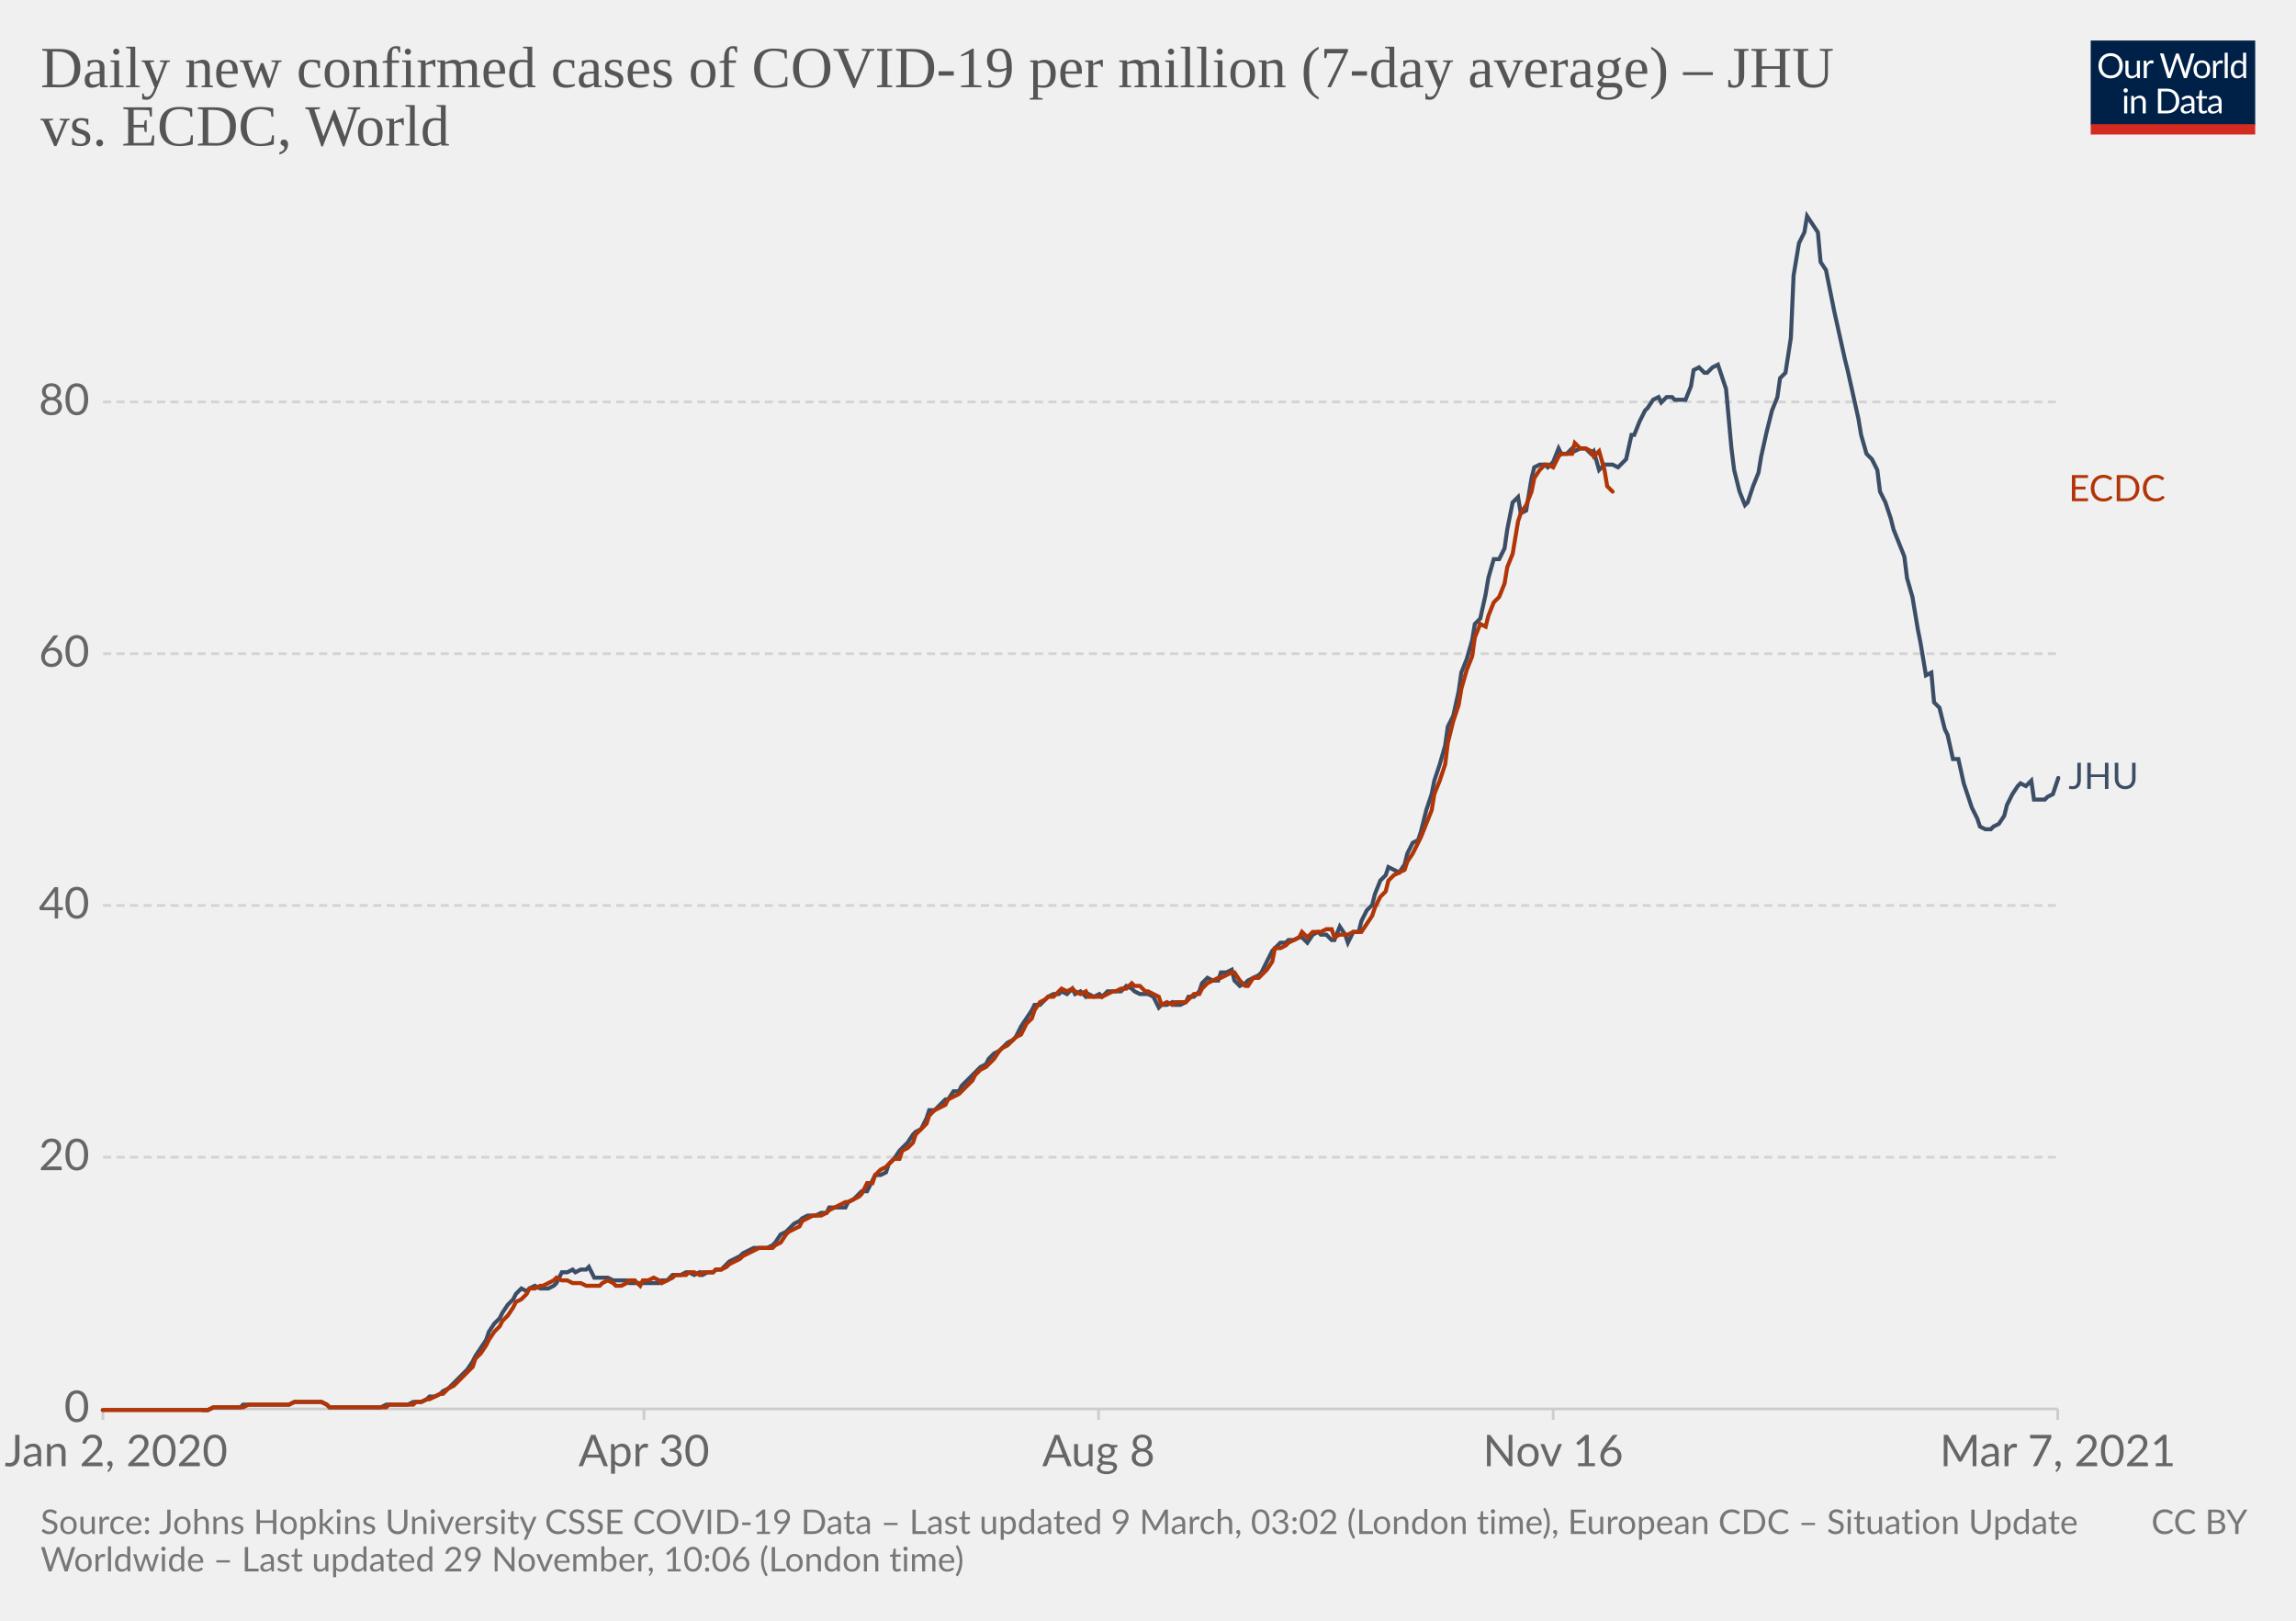
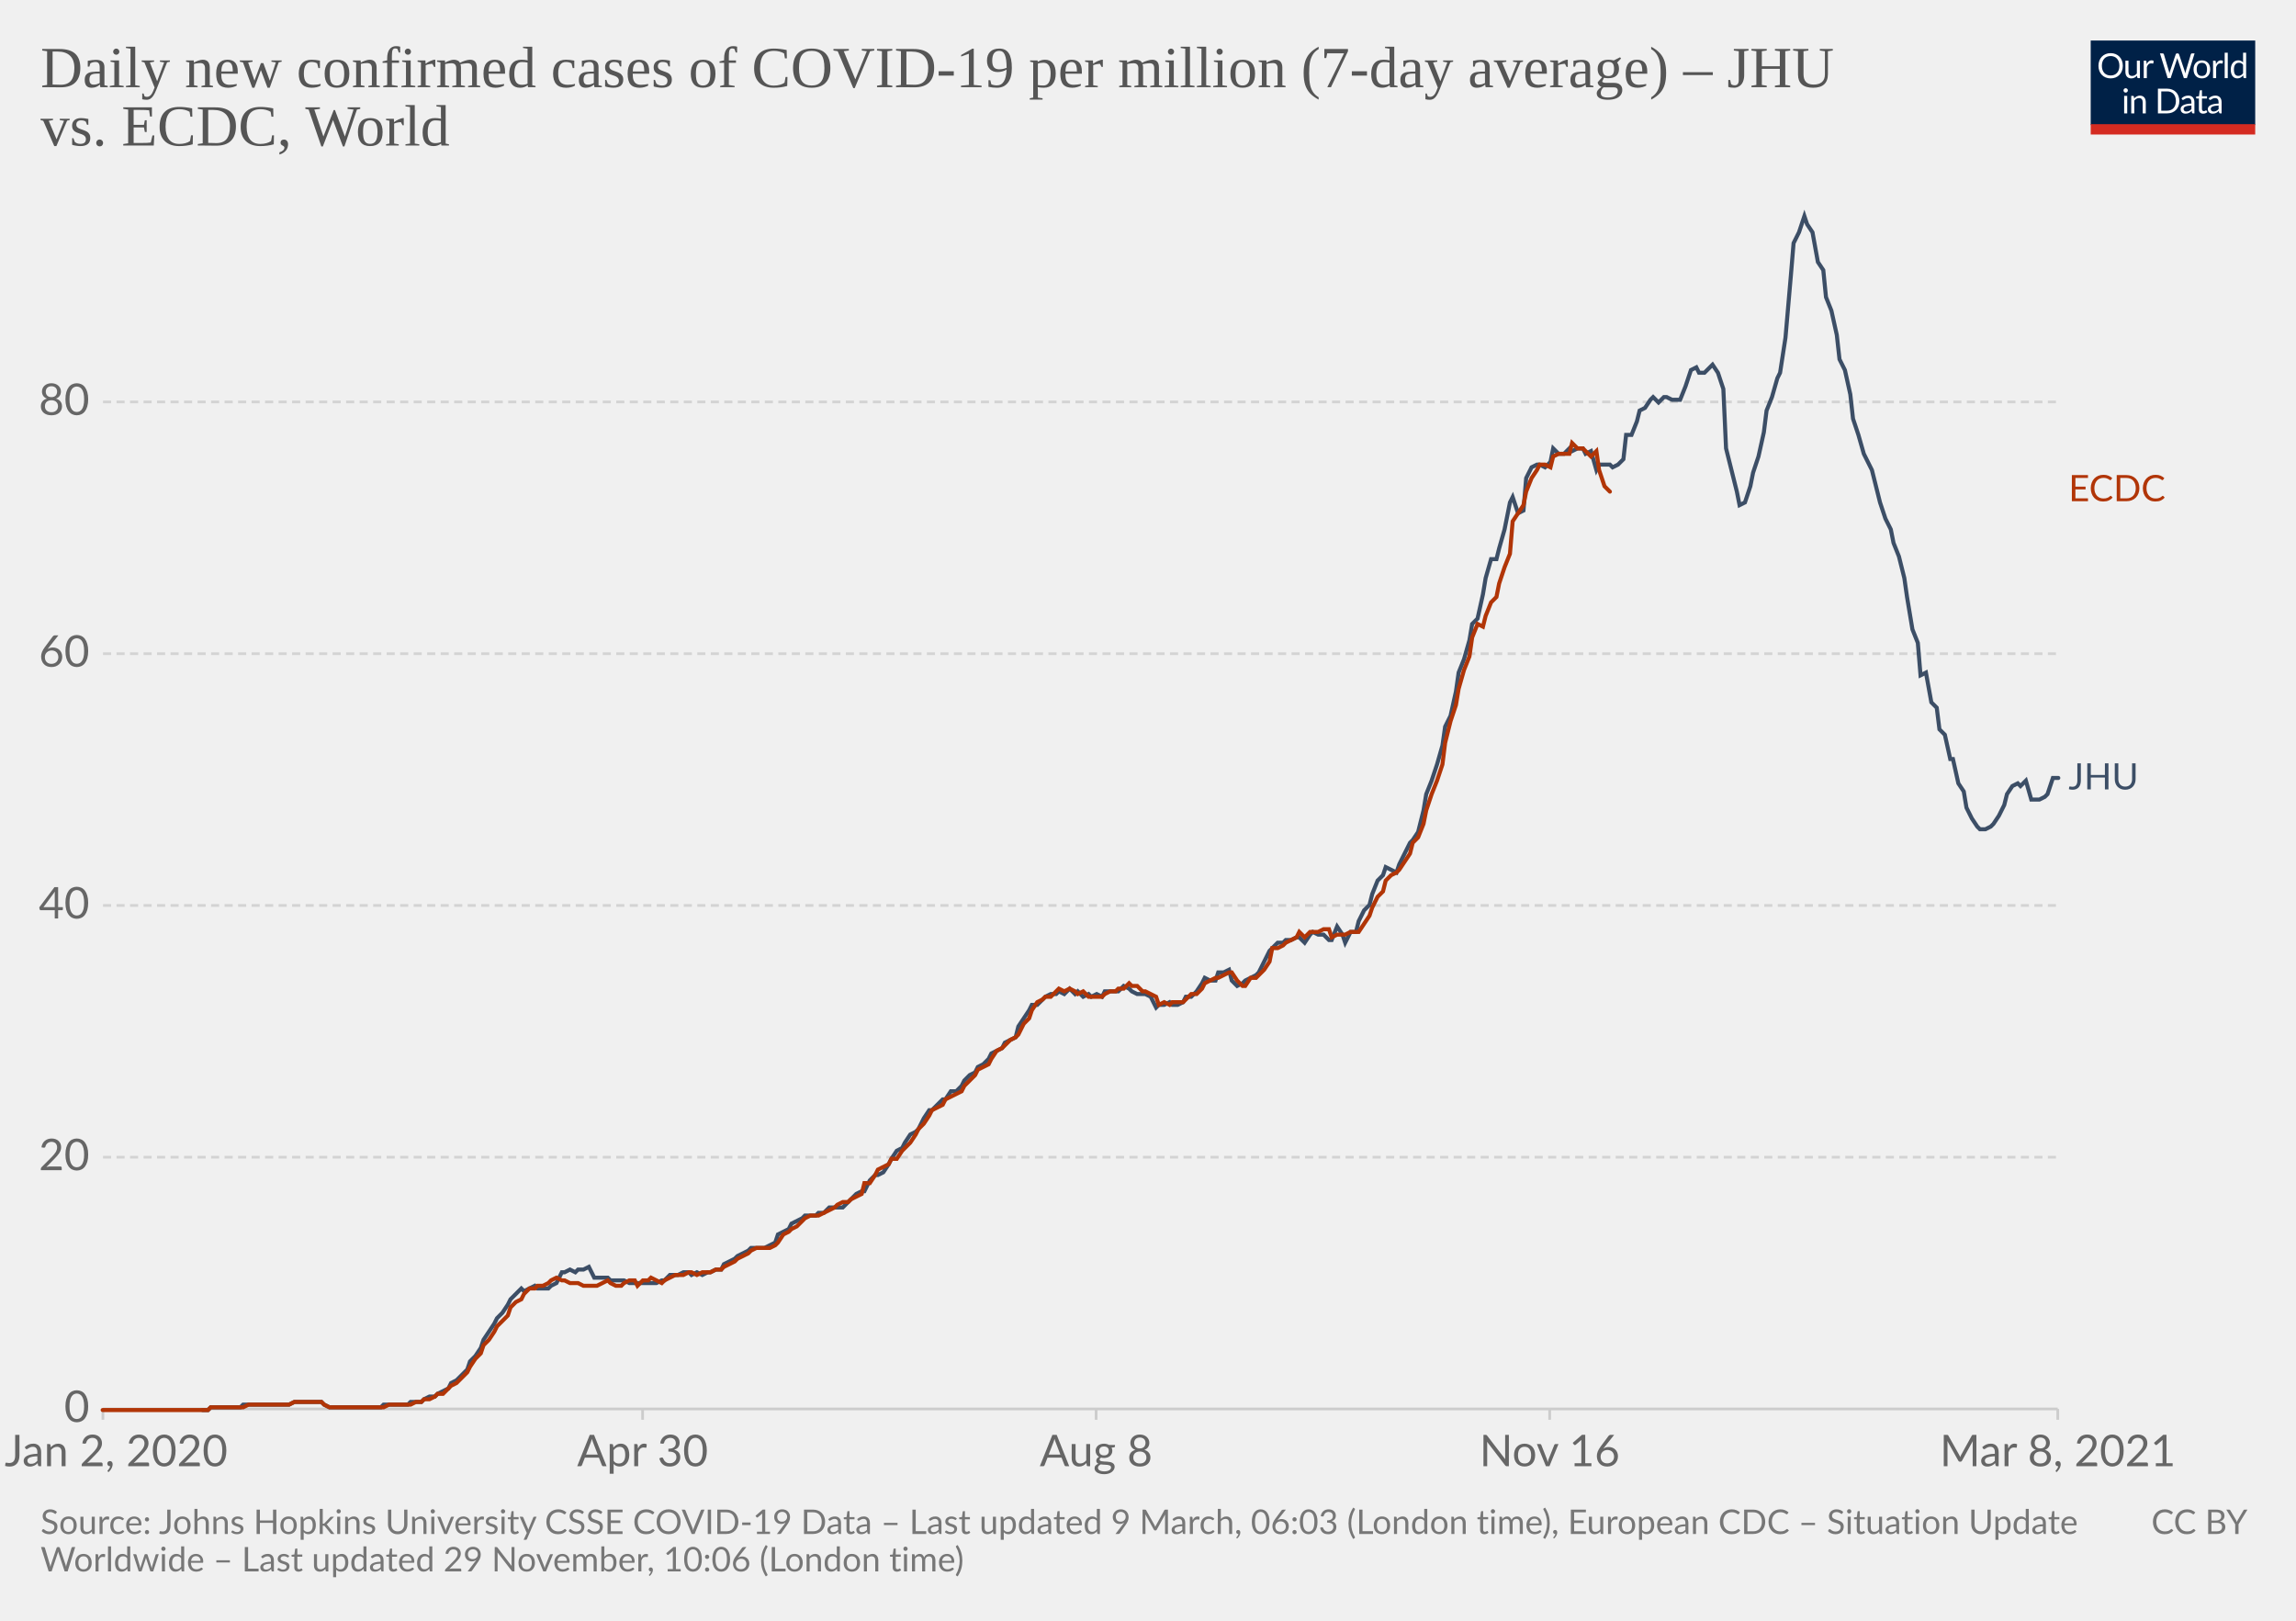
<svg xmlns="http://www.w3.org/2000/svg" version="1.1" style="background-color:#fff;-webkit-font-smoothing:antialiased" width="850" height="600" viewBox="0 0 850 600" font-family="Lato,'Helvetica Neue',Helvetica,Arial,sans-serif" font-size="18" text-rendering="optimizeLegibility">
  <g class="HeaderView">
    <g transform="matrix(.29 0 0 .29 774 15)">
      <svg width="210" height="120" viewBox="0 0 210 120" fill="none">
        <g clip-path="url(#clip0)">
          <path d="M0 0h210v107.89H0V0z" fill="#002147" />
          <path d="M40.98 32.25c0 2.36-.38 4.53-1.12 6.51a14.26 14.26 0 01-8.1 8.4c-1.9.78-4.02 1.17-6.34 1.17a16.6 16.6 0 01-6.33-1.17 14.31 14.31 0 01-8.08-8.4 18.29 18.29 0 01-1.12-6.51c0-2.36.38-4.53 1.12-6.5.75-1.97 1.8-3.67 3.17-5.1a14.32 14.32 0 014.9-3.34c1.92-.8 4.03-1.19 6.34-1.19 2.32 0 4.43.4 6.34 1.19 1.92.8 3.56 1.9 4.93 3.34a14.87 14.87 0 013.17 5.1 18.1 18.1 0 011.12 6.5zm-4.38 0c0-1.94-.26-3.68-.8-5.22a10.91 10.91 0 00-2.24-3.89 9.68 9.68 0 00-3.52-2.46 11.95 11.95 0 00-4.62-.86c-1.68 0-3.21.28-4.6.86a9.88 9.88 0 00-3.54 2.46 10.91 10.91 0 00-2.24 3.9c-.53 1.53-.8 3.27-.8 5.2 0 1.94.27 3.68.8 5.22a11.17 11.17 0 002.24 3.9 10.01 10.01 0 003.55 2.44c1.38.56 2.9.83 4.6.83s3.24-.27 4.61-.83a9.8 9.8 0 003.52-2.44 11.17 11.17 0 002.25-3.9c.53-1.54.8-3.28.8-5.21zm26.22-6.54V48H60.5c-.56 0-.9-.27-1.05-.81l-.31-2.4a12.45 12.45 0 01-3.26 2.6c-1.2.64-2.58.96-4.13.96-1.22 0-2.3-.2-3.24-.6a6.52 6.52 0 01-2.33-1.7 7.37 7.37 0 01-1.43-2.67c-.3-1.04-.46-2.2-.46-3.45V25.7h3.91v14.22c0 1.68.38 2.99 1.15 3.91.77.93 1.96 1.39 3.54 1.39 1.16 0 2.24-.27 3.23-.82a10.42 10.42 0 002.8-2.28V25.7h3.91zm8.61 4.47a9.94 9.94 0 012.6-3.56 5.64 5.64 0 013.76-1.3c.47 0 .92.05 1.34.15.44.1.83.27 1.17.49l-.3 2.92c-.09.37-.3.55-.66.55-.2 0-.5-.04-.9-.13a6.21 6.21 0 00-3.24.18 4.23 4.23 0 00-1.47.92c-.42.4-.81.9-1.17 1.5-.33.58-.64 1.26-.92 2.02V48H67.7V25.71h2.25c.42 0 .72.08.88.25.16.16.27.44.33.83l.26 3.39zm61.16-13.7L122.75 48h-3.82l-7.99-24.05a21.95 21.95 0 01-.42-1.58 38.36 38.36 0 01-.44 1.58L102.05 48h-3.83L88.4 16.47h3.54c.38 0 .7.1.95.29.26.2.43.43.5.73l6.52 21.9.28 1.28.29 1.46.3-1.46.38-1.27 7.41-21.91c.1-.25.26-.48.51-.69.27-.22.58-.33.95-.33h1.23c.38 0 .69.1.92.29a1.77 1.77 0 01.53.73l7.4 21.9a28.4 28.4 0 01.68 2.62 29.52 29.52 0 01.52-2.61l6.54-21.91a1.31 1.31 0 01.48-.7c.27-.21.58-.32.95-.32h3.32zm9.35 8.88c1.63 0 3.1.27 4.4.82a9.43 9.43 0 015.46 5.94c.5 1.4.74 2.98.74 4.73 0 1.76-.25 3.34-.74 4.75a9.43 9.43 0 01-5.46 5.92c-1.3.52-2.77.79-4.4.79-1.64 0-3.12-.27-4.44-.8a9.42 9.42 0 01-3.35-2.3c-.92-1-1.63-2.2-2.13-3.61-.49-1.41-.73-3-.73-4.75s.24-3.33.73-4.73c.5-1.43 1.2-2.64 2.13-3.63a9.4 9.4 0 013.35-2.31c1.32-.55 2.8-.82 4.44-.82zm0 19.89c2.2 0 3.84-.73 4.93-2.2 1.08-1.48 1.63-3.54 1.63-6.18 0-2.66-.55-4.72-1.63-6.2-1.09-1.49-2.73-2.23-4.93-2.23-1.12 0-2.09.2-2.93.57a5.71 5.71 0 00-2.06 1.65 7.5 7.5 0 00-1.24 2.67c-.26 1.04-.4 2.22-.4 3.54 0 2.64.55 4.7 1.64 6.18 1.1 1.47 2.76 2.2 4.99 2.2zm17.97-15.07a9.94 9.94 0 012.6-3.56 5.64 5.64 0 013.76-1.3c.47 0 .91.05 1.34.15.44.1.83.27 1.16.49l-.28 2.92c-.09.37-.31.55-.66.55-.2 0-.5-.04-.9-.13a6.2 6.2 0 00-3.24.18 4.23 4.23 0 00-1.47.92c-.43.4-.82.9-1.17 1.5a13.1 13.1 0 00-.92 2.02V48h-3.94V25.71h2.24c.43 0 .72.08.88.25.17.16.28.44.33.83l.27 3.39zm15.04-14.59V48h-3.92V15.6h3.92zm19.55 15.43a6.22 6.22 0 00-2.38-2.05 6.7 6.7 0 00-2.86-.6c-2.07 0-3.66.75-4.77 2.23-1.12 1.48-1.68 3.6-1.68 6.33 0 1.46.13 2.7.38 3.74a7.29 7.29 0 001.1 2.56 4.35 4.35 0 001.78 1.45c.7.3 1.5.46 2.4.46 1.29 0 2.41-.3 3.36-.88a9.6 9.6 0 002.67-2.49V31.02zm3.91-15.43V48h-2.33c-.56 0-.9-.27-1.06-.81l-.35-2.71a12.13 12.13 0 01-3.25 2.77 8.28 8.28 0 01-4.23 1.06 7.31 7.31 0 01-6.14-2.9c-.73-.96-1.3-2.15-1.69-3.57a18.35 18.35 0 01.07-9.48 11.29 11.29 0 011.89-3.7 8.7 8.7 0 017.06-3.34 7.96 7.96 0 016.12 2.62V15.59h3.91zM46.61 70.71V93H42.7V70.71h3.91zm.84-7c0 .39-.08.75-.24 1.09a2.81 2.81 0 01-1.52 1.47 2.67 2.67 0 01-2.16 0 2.9 2.9 0 01-1.45-1.47 2.67 2.67 0 010-2.16c.15-.35.35-.65.6-.9.25-.27.53-.47.85-.62a2.67 2.67 0 012.16 0c.35.15.65.35.9.62.27.25.47.55.62.9.16.34.24.7.24 1.08zm7.97 10.24c.49-.54 1-1.04 1.54-1.48a9.85 9.85 0 013.66-1.84 8.96 8.96 0 015.43.35c.94.4 1.72.97 2.33 1.71a7.36 7.36 0 011.43 2.67c.32 1.04.49 2.19.49 3.45V93h-3.94V78.81c0-1.69-.4-3-1.17-3.92-.76-.93-1.93-1.4-3.5-1.4a6.6 6.6 0 00-3.25.83c-1 .56-1.92 1.31-2.77 2.27V93h-3.94V70.71h2.35c.56 0 .9.28 1.04.82l.3 2.42zm57.7 3.3c0 2.36-.37 4.5-1.11 6.44a14.3 14.3 0 01-3.17 4.98 14.1 14.1 0 01-4.93 3.2c-1.9.76-4.02 1.13-6.33 1.13H85.8V61.47h11.77c2.31 0 4.42.39 6.33 1.15a13.8 13.8 0 018.1 8.18 17.75 17.75 0 011.12 6.45zm-4.37 0c0-1.94-.26-3.67-.8-5.2a10.94 10.94 0 00-2.23-3.87 9.57 9.57 0 00-3.53-2.42 12.23 12.23 0 00-4.61-.83h-7.5v24.62h7.5c1.7 0 3.24-.28 4.61-.84a9.7 9.7 0 003.53-2.4 10.94 10.94 0 002.24-3.87c.53-1.53.8-3.26.8-5.2zm19.8 5.72c-1.8.06-3.34.2-4.62.44-1.26.22-2.3.51-3.1.88-.8.36-1.37.8-1.74 1.3-.35.5-.53 1.05-.53 1.67 0 .58.1 1.1.3 1.52a3 3 0 00.76 1.05c.34.27.73.46 1.17.6a6.13 6.13 0 001.45.17 7.28 7.28 0 003.5-.81 11.95 11.95 0 002.82-2.2v-4.62zm-12.65-9.11a12.73 12.73 0 013.98-2.66c1.43-.59 3-.88 4.73-.88 1.25 0 2.36.2 3.33.61a6.81 6.81 0 013.94 4.38c.33 1.04.5 2.19.5 3.43V93h-1.74a1.8 1.8 0 01-.88-.18c-.2-.13-.36-.38-.48-.74l-.44-2.12-1.72 1.46a9.48 9.48 0 01-3.74 1.7c-.69.15-1.46.23-2.3.23-.87 0-1.69-.12-2.45-.35a5.34 5.34 0 01-3.34-2.93 6.64 6.64 0 01-.49-2.64c0-.88.25-1.72.73-2.53a6.33 6.33 0 012.35-2.17c1.09-.63 2.5-1.15 4.25-1.54 1.75-.41 3.89-.65 6.42-.7v-1.75c0-1.73-.37-3.03-1.12-3.91-.75-.9-1.84-1.34-3.28-1.34-.97 0-1.78.12-2.44.37-.64.23-1.2.5-1.7.81l-1.23.82c-.33.23-.67.35-1 .35-.27 0-.5-.07-.69-.2a2.1 2.1 0 01-.48-.53l-.7-1.25zm27.67 19.5c-1.76 0-3.12-.5-4.07-1.48-.94-.98-1.41-2.4-1.41-4.25V74h-2.68a.9.9 0 01-.6-.2c-.16-.14-.24-.36-.24-.66v-1.56l3.65-.46.9-6.89a.9.9 0 01.29-.52.88.88 0 01.62-.22H142v7.67h6.44V74H142v13.38c0 .94.22 1.63.68 2.09.45.45 1.04.68 1.76.68a3.21 3.21 0 001.85-.53l.55-.35c.16-.12.3-.18.41-.18.2 0 .4.13.55.38l1.15 1.87a7.45 7.45 0 01-2.44 1.5 8.53 8.53 0 01-2.95.52zm19.68-10.4c-1.8.07-3.34.21-4.62.45-1.26.22-2.3.51-3.1.88-.8.36-1.37.8-1.74 1.3-.35.5-.53 1.05-.53 1.67 0 .58.1 1.1.3 1.52a2.9 2.9 0 00.76 1.05c.34.27.73.46 1.17.6a6.13 6.13 0 001.45.17 7.3 7.3 0 003.5-.81 12.04 12.04 0 002.82-2.2v-4.62zm-12.65-9.1a12.72 12.72 0 013.99-2.66c1.42-.59 3-.88 4.72-.88 1.25 0 2.36.2 3.33.61a6.81 6.81 0 013.94 4.38c.33 1.04.5 2.19.5 3.43V93h-1.74a1.8 1.8 0 01-.88-.18c-.2-.13-.36-.38-.48-.74l-.44-2.12-1.72 1.46a9.48 9.48 0 01-3.74 1.7c-.69.15-1.46.23-2.3.23-.87 0-1.69-.12-2.45-.35a5.33 5.33 0 01-3.34-2.93 6.62 6.62 0 01-.49-2.64c0-.88.25-1.72.73-2.53a6.33 6.33 0 012.35-2.17c1.09-.63 2.5-1.15 4.25-1.54a31.2 31.2 0 016.42-.7v-1.75c0-1.73-.37-3.03-1.12-3.91-.75-.9-1.84-1.34-3.28-1.34-.97 0-1.78.12-2.44.37-.64.23-1.2.5-1.7.81l-1.22.82c-.34.23-.68.35-1.02.35-.26 0-.49-.07-.68-.2a1.88 1.88 0 01-.48-.53l-.7-1.25zM40.98 32.25c0 2.36-.38 4.53-1.12 6.51a14.26 14.26 0 01-8.1 8.4c-1.9.78-4.02 1.17-6.34 1.17a16.6 16.6 0 01-6.33-1.17 14.31 14.31 0 01-8.08-8.4 18.29 18.29 0 01-1.12-6.51c0-2.36.38-4.53 1.12-6.5.75-1.97 1.8-3.67 3.17-5.1a14.32 14.32 0 014.9-3.34c1.92-.8 4.03-1.19 6.34-1.19 2.32 0 4.43.4 6.34 1.19 1.92.8 3.56 1.9 4.93 3.34a14.87 14.87 0 013.17 5.1 18.1 18.1 0 011.12 6.5zm-4.38 0c0-1.94-.26-3.68-.8-5.22a10.91 10.91 0 00-2.24-3.89 9.68 9.68 0 00-3.52-2.46 11.95 11.95 0 00-4.62-.86c-1.68 0-3.21.28-4.6.86a9.88 9.88 0 00-3.54 2.46 10.91 10.91 0 00-2.24 3.9c-.53 1.53-.8 3.27-.8 5.2 0 1.94.27 3.68.8 5.22a11.17 11.17 0 002.24 3.9 10.01 10.01 0 003.55 2.44c1.38.56 2.9.83 4.6.83s3.24-.27 4.61-.83a9.8 9.8 0 003.52-2.44 11.17 11.17 0 002.25-3.9c.53-1.54.8-3.28.8-5.21zm26.22-6.54V48H60.5c-.56 0-.9-.27-1.05-.81l-.31-2.4a12.45 12.45 0 01-3.26 2.6c-1.2.64-2.58.96-4.13.96-1.22 0-2.3-.2-3.24-.6a6.52 6.52 0 01-2.33-1.7 7.37 7.37 0 01-1.43-2.67c-.3-1.04-.46-2.2-.46-3.45V25.7h3.91v14.22c0 1.68.38 2.99 1.15 3.91.77.93 1.96 1.39 3.54 1.39 1.16 0 2.24-.27 3.23-.82a10.42 10.42 0 002.8-2.28V25.7h3.91zm8.61 4.47a9.94 9.94 0 012.6-3.56 5.64 5.64 0 013.76-1.3c.47 0 .92.05 1.34.15.44.1.83.27 1.17.49l-.3 2.92c-.09.37-.3.55-.66.55-.2 0-.5-.04-.9-.13a6.21 6.21 0 00-3.24.18 4.23 4.23 0 00-1.47.92c-.42.4-.81.9-1.17 1.5-.33.58-.64 1.26-.92 2.02V48H67.7V25.71h2.25c.42 0 .72.08.88.25.16.16.27.44.33.83l.26 3.39zm61.16-13.7L122.75 48h-3.82l-7.99-24.05a21.95 21.95 0 01-.42-1.58 38.36 38.36 0 01-.44 1.58L102.05 48h-3.83L88.4 16.47h3.54c.38 0 .7.1.95.29.26.2.43.43.5.73l6.52 21.9.28 1.28.29 1.46.3-1.46.38-1.27 7.41-21.91c.1-.25.26-.48.51-.69.27-.22.58-.33.95-.33h1.23c.38 0 .69.1.92.29a1.77 1.77 0 01.53.73l7.4 21.9a28.4 28.4 0 01.68 2.62 29.52 29.52 0 01.52-2.61l6.54-21.91a1.31 1.31 0 01.48-.7c.27-.21.58-.32.95-.32h3.32zm9.35 8.88c1.63 0 3.1.27 4.4.82a9.43 9.43 0 015.46 5.94c.5 1.4.74 2.98.74 4.73 0 1.76-.25 3.34-.74 4.75a9.43 9.43 0 01-5.46 5.92c-1.3.52-2.77.79-4.4.79-1.64 0-3.12-.27-4.44-.8a9.42 9.42 0 01-3.35-2.3c-.92-1-1.63-2.2-2.13-3.61-.49-1.41-.73-3-.73-4.75s.24-3.33.73-4.73c.5-1.43 1.2-2.64 2.13-3.63a9.4 9.4 0 013.35-2.31c1.32-.55 2.8-.82 4.44-.82zm0 19.89c2.2 0 3.84-.73 4.93-2.2 1.08-1.48 1.63-3.54 1.63-6.18 0-2.66-.55-4.72-1.63-6.2-1.09-1.49-2.73-2.23-4.93-2.23-1.12 0-2.09.2-2.93.57a5.71 5.71 0 00-2.06 1.65 7.5 7.5 0 00-1.24 2.67c-.26 1.04-.4 2.22-.4 3.54 0 2.64.55 4.7 1.64 6.18 1.1 1.47 2.76 2.2 4.99 2.2zm17.97-15.07a9.94 9.94 0 012.6-3.56 5.64 5.64 0 013.76-1.3c.47 0 .91.05 1.34.15.44.1.83.27 1.16.49l-.28 2.92c-.09.37-.31.55-.66.55-.2 0-.5-.04-.9-.13a6.2 6.2 0 00-3.24.18 4.23 4.23 0 00-1.47.92c-.43.4-.82.9-1.17 1.5a13.1 13.1 0 00-.92 2.02V48h-3.94V25.71h2.24c.43 0 .72.08.88.25.17.16.28.44.33.83l.27 3.39zm15.04-14.59V48h-3.92V15.6h3.92zm19.55 15.43a6.22 6.22 0 00-2.38-2.05 6.7 6.7 0 00-2.86-.6c-2.07 0-3.66.75-4.77 2.23-1.12 1.48-1.68 3.6-1.68 6.33 0 1.46.13 2.7.38 3.74a7.29 7.29 0 001.1 2.56 4.35 4.35 0 001.78 1.45c.7.3 1.5.46 2.4.46 1.29 0 2.41-.3 3.36-.88a9.6 9.6 0 002.67-2.49V31.02zm3.91-15.43V48h-2.33c-.56 0-.9-.27-1.06-.81l-.35-2.71a12.13 12.13 0 01-3.25 2.77 8.28 8.28 0 01-4.23 1.06 7.31 7.31 0 01-6.14-2.9c-.73-.96-1.3-2.15-1.69-3.57a18.35 18.35 0 01.07-9.48 11.29 11.29 0 011.89-3.7 8.7 8.7 0 017.06-3.34 7.96 7.96 0 016.12 2.62V15.59h3.91zM46.61 70.71V93H42.7V70.71h3.91zm.84-7c0 .39-.08.75-.24 1.09a2.81 2.81 0 01-1.52 1.47 2.67 2.67 0 01-2.16 0 2.9 2.9 0 01-1.45-1.47 2.67 2.67 0 010-2.16c.15-.35.35-.65.6-.9.25-.27.53-.47.85-.62a2.67 2.67 0 012.16 0c.35.15.65.35.9.62.27.25.47.55.62.9.16.34.24.7.24 1.08zm7.97 10.24c.49-.54 1-1.04 1.54-1.48a9.85 9.85 0 013.66-1.84 8.96 8.96 0 015.43.35c.94.4 1.72.97 2.33 1.71a7.36 7.36 0 011.43 2.67c.32 1.04.49 2.19.49 3.45V93h-3.94V78.81c0-1.69-.4-3-1.17-3.92-.76-.93-1.93-1.4-3.5-1.4a6.6 6.6 0 00-3.25.83c-1 .56-1.92 1.31-2.77 2.27V93h-3.94V70.71h2.35c.56 0 .9.28 1.04.82l.3 2.42zm57.7 3.3c0 2.36-.37 4.5-1.11 6.44a14.3 14.3 0 01-3.17 4.98 14.1 14.1 0 01-4.93 3.2c-1.9.76-4.02 1.13-6.33 1.13H85.8V61.47h11.77c2.31 0 4.42.39 6.33 1.15a13.8 13.8 0 018.1 8.18 17.75 17.75 0 011.12 6.45zm-4.37 0c0-1.94-.26-3.67-.8-5.2a10.94 10.94 0 00-2.23-3.87 9.57 9.57 0 00-3.53-2.42 12.23 12.23 0 00-4.61-.83h-7.5v24.62h7.5c1.7 0 3.24-.28 4.61-.84a9.7 9.7 0 003.53-2.4 10.94 10.94 0 002.24-3.87c.53-1.53.8-3.26.8-5.2zm19.8 5.72c-1.8.06-3.34.2-4.62.44-1.26.22-2.3.51-3.1.88-.8.36-1.37.8-1.74 1.3-.35.5-.53 1.05-.53 1.67 0 .58.1 1.1.3 1.52a3 3 0 00.76 1.05c.34.27.73.46 1.17.6a6.13 6.13 0 001.45.17 7.28 7.28 0 003.5-.81 11.95 11.95 0 002.82-2.2v-4.62zm-12.65-9.11a12.73 12.73 0 013.98-2.66c1.43-.59 3-.88 4.73-.88 1.25 0 2.36.2 3.33.61a6.81 6.81 0 013.94 4.38c.33 1.04.5 2.19.5 3.43V93h-1.74a1.8 1.8 0 01-.88-.18c-.2-.13-.36-.38-.48-.74l-.44-2.12-1.72 1.46a9.48 9.48 0 01-3.74 1.7c-.69.15-1.46.23-2.3.23-.87 0-1.69-.12-2.45-.35a5.34 5.34 0 01-3.34-2.93 6.64 6.64 0 01-.49-2.64c0-.88.25-1.72.73-2.53a6.33 6.33 0 012.35-2.17c1.09-.63 2.5-1.15 4.25-1.54 1.75-.41 3.89-.65 6.42-.7v-1.75c0-1.73-.37-3.03-1.12-3.91-.75-.9-1.84-1.34-3.28-1.34-.97 0-1.78.12-2.44.37-.64.23-1.2.5-1.7.81l-1.23.82c-.33.23-.67.35-1 .35-.27 0-.5-.07-.69-.2a2.1 2.1 0 01-.48-.53l-.7-1.25zm27.67 19.5c-1.76 0-3.12-.5-4.07-1.48-.94-.98-1.41-2.4-1.41-4.25V74h-2.68a.9.9 0 01-.6-.2c-.16-.14-.24-.36-.24-.66v-1.56l3.65-.46.9-6.89a.9.9 0 01.29-.52.88.88 0 01.62-.22H142v7.67h6.44V74H142v13.38c0 .94.22 1.63.68 2.09.45.45 1.04.68 1.76.68a3.21 3.21 0 001.85-.53l.55-.35c.16-.12.3-.18.41-.18.2 0 .4.13.55.38l1.15 1.87a7.45 7.45 0 01-2.44 1.5 8.53 8.53 0 01-2.95.52zm19.68-10.4c-1.8.07-3.34.21-4.62.45-1.26.22-2.3.51-3.1.88-.8.36-1.37.8-1.74 1.3-.35.5-.53 1.05-.53 1.67 0 .58.1 1.1.3 1.52a2.9 2.9 0 00.76 1.05c.34.27.73.46 1.17.6a6.13 6.13 0 001.45.17 7.3 7.3 0 003.5-.81 12.04 12.04 0 002.82-2.2v-4.62zm-12.65-9.1a12.72 12.72 0 013.99-2.66c1.42-.59 3-.88 4.72-.88 1.25 0 2.36.2 3.33.61a6.81 6.81 0 013.94 4.38c.33 1.04.5 2.19.5 3.43V93h-1.74a1.8 1.8 0 01-.88-.18c-.2-.13-.36-.38-.48-.74l-.44-2.12-1.72 1.46a9.48 9.48 0 01-3.74 1.7c-.69.15-1.46.23-2.3.23-.87 0-1.69-.12-2.45-.35a5.33 5.33 0 01-3.34-2.93 6.62 6.62 0 01-.49-2.64c0-.88.25-1.72.73-2.53a6.33 6.33 0 012.35-2.17c1.09-.63 2.5-1.15 4.25-1.54a31.2 31.2 0 016.42-.7v-1.75c0-1.73-.37-3.03-1.12-3.91-.75-.9-1.84-1.34-3.28-1.34-.97 0-1.78.12-2.44.37-.64.23-1.2.5-1.7.81l-1.22.82c-.34.23-.68.35-1.02.35-.26 0-.49-.07-.68-.2a1.88 1.88 0 01-.48-.53l-.7-1.25zM40.98 32.25c0 2.36-.38 4.53-1.12 6.51a14.26 14.26 0 01-8.1 8.4c-1.9.78-4.02 1.17-6.34 1.17a16.6 16.6 0 01-6.33-1.17 14.31 14.31 0 01-8.08-8.4 18.29 18.29 0 01-1.12-6.51c0-2.36.38-4.53 1.12-6.5.75-1.97 1.8-3.67 3.17-5.1a14.32 14.32 0 014.9-3.34c1.92-.8 4.03-1.19 6.34-1.19 2.32 0 4.43.4 6.34 1.19 1.92.8 3.56 1.9 4.93 3.34a14.87 14.87 0 013.17 5.1 18.1 18.1 0 011.12 6.5zm-4.38 0c0-1.94-.26-3.68-.8-5.22a10.91 10.91 0 00-2.24-3.89 9.68 9.68 0 00-3.52-2.46 11.95 11.95 0 00-4.62-.86c-1.68 0-3.21.28-4.6.86a9.88 9.88 0 00-3.54 2.46 10.91 10.91 0 00-2.24 3.9c-.53 1.53-.8 3.27-.8 5.2 0 1.94.27 3.68.8 5.22a11.17 11.17 0 002.24 3.9 10.01 10.01 0 003.55 2.44c1.38.56 2.9.83 4.6.83s3.24-.27 4.61-.83a9.8 9.8 0 003.52-2.44 11.17 11.17 0 002.25-3.9c.53-1.54.8-3.28.8-5.21zm26.22-6.54V48H60.5c-.56 0-.9-.27-1.05-.81l-.31-2.4a12.45 12.45 0 01-3.26 2.6c-1.2.64-2.58.96-4.13.96-1.22 0-2.3-.2-3.24-.6a6.52 6.52 0 01-2.33-1.7 7.37 7.37 0 01-1.43-2.67c-.3-1.04-.46-2.2-.46-3.45V25.7h3.91v14.22c0 1.68.38 2.99 1.15 3.91.77.93 1.96 1.39 3.54 1.39 1.16 0 2.24-.27 3.23-.82a10.42 10.42 0 002.8-2.28V25.7h3.91zm8.61 4.47a9.94 9.94 0 012.6-3.56 5.64 5.64 0 013.76-1.3c.47 0 .92.05 1.34.15.44.1.83.27 1.17.49l-.3 2.92c-.09.37-.3.55-.66.55-.2 0-.5-.04-.9-.13a6.21 6.21 0 00-3.24.18 4.23 4.23 0 00-1.47.92c-.42.4-.81.9-1.17 1.5-.33.58-.64 1.26-.92 2.02V48H67.7V25.71h2.25c.42 0 .72.08.88.25.16.16.27.44.33.83l.26 3.39zm61.16-13.7L122.75 48h-3.82l-7.99-24.05a21.95 21.95 0 01-.42-1.58 38.36 38.36 0 01-.44 1.58L102.05 48h-3.83L88.4 16.47h3.54c.38 0 .7.1.95.29.26.2.43.43.5.73l6.52 21.9.28 1.28.29 1.46.3-1.46.38-1.27 7.41-21.91c.1-.25.26-.48.51-.69.27-.22.58-.33.95-.33h1.23c.38 0 .69.1.92.29a1.77 1.77 0 01.53.73l7.4 21.9a28.4 28.4 0 01.68 2.62 29.52 29.52 0 01.52-2.61l6.54-21.91a1.31 1.31 0 01.48-.7c.27-.21.58-.32.95-.32h3.32zm9.35 8.88c1.63 0 3.1.27 4.4.82a9.43 9.43 0 015.46 5.94c.5 1.4.74 2.98.74 4.73 0 1.76-.25 3.34-.74 4.75a9.43 9.43 0 01-5.46 5.92c-1.3.52-2.77.79-4.4.79-1.64 0-3.12-.27-4.44-.8a9.42 9.42 0 01-3.35-2.3c-.92-1-1.63-2.2-2.13-3.61-.49-1.41-.73-3-.73-4.75s.24-3.33.73-4.73c.5-1.43 1.2-2.64 2.13-3.63a9.4 9.4 0 013.35-2.31c1.32-.55 2.8-.82 4.44-.82zm0 19.89c2.2 0 3.84-.73 4.93-2.2 1.08-1.48 1.63-3.54 1.63-6.18 0-2.66-.55-4.72-1.63-6.2-1.09-1.49-2.73-2.23-4.93-2.23-1.12 0-2.09.2-2.93.57a5.71 5.71 0 00-2.06 1.65 7.5 7.5 0 00-1.24 2.67c-.26 1.04-.4 2.22-.4 3.54 0 2.64.55 4.7 1.64 6.18 1.1 1.47 2.76 2.2 4.99 2.2zm17.97-15.07a9.94 9.94 0 012.6-3.56 5.64 5.64 0 013.76-1.3c.47 0 .91.05 1.34.15.44.1.83.27 1.16.49l-.28 2.92c-.09.37-.31.55-.66.55-.2 0-.5-.04-.9-.13a6.2 6.2 0 00-3.24.18 4.23 4.23 0 00-1.47.92c-.43.4-.82.9-1.17 1.5a13.1 13.1 0 00-.92 2.02V48h-3.94V25.71h2.24c.43 0 .72.08.88.25.17.16.28.44.33.83l.27 3.39zm15.04-14.59V48h-3.92V15.6h3.92zm19.55 15.43a6.22 6.22 0 00-2.38-2.05 6.7 6.7 0 00-2.86-.6c-2.07 0-3.66.75-4.77 2.23-1.12 1.48-1.68 3.6-1.68 6.33 0 1.46.13 2.7.38 3.74a7.29 7.29 0 001.1 2.56 4.35 4.35 0 001.78 1.45c.7.3 1.5.46 2.4.46 1.29 0 2.41-.3 3.36-.88a9.6 9.6 0 002.67-2.49V31.02zm3.91-15.43V48h-2.33c-.56 0-.9-.27-1.06-.81l-.35-2.71a12.13 12.13 0 01-3.25 2.77 8.28 8.28 0 01-4.23 1.06 7.31 7.31 0 01-6.14-2.9c-.73-.96-1.3-2.15-1.69-3.57a18.35 18.35 0 01.07-9.48 11.29 11.29 0 011.89-3.7 8.7 8.7 0 017.06-3.34 7.96 7.96 0 016.12 2.62V15.59h3.91zM46.61 70.71V93H42.7V70.71h3.91zm.84-7c0 .39-.08.75-.24 1.09a2.81 2.81 0 01-1.52 1.47 2.67 2.67 0 01-2.16 0 2.9 2.9 0 01-1.45-1.47 2.67 2.67 0 010-2.16c.15-.35.35-.65.6-.9.25-.27.53-.47.85-.62a2.67 2.67 0 012.16 0c.35.15.65.35.9.62.27.25.47.55.62.9.16.34.24.7.24 1.08zm7.97 10.24c.49-.54 1-1.04 1.54-1.48a9.85 9.85 0 013.66-1.84 8.96 8.96 0 015.43.35c.94.4 1.72.97 2.33 1.71a7.36 7.36 0 011.43 2.67c.32 1.04.49 2.19.49 3.45V93h-3.94V78.81c0-1.69-.4-3-1.17-3.92-.76-.93-1.93-1.4-3.5-1.4a6.6 6.6 0 00-3.25.83c-1 .56-1.92 1.31-2.77 2.27V93h-3.94V70.71h2.35c.56 0 .9.28 1.04.82l.3 2.42zm57.7 3.3c0 2.36-.37 4.5-1.11 6.44a14.3 14.3 0 01-3.17 4.98 14.1 14.1 0 01-4.93 3.2c-1.9.76-4.02 1.13-6.33 1.13H85.8V61.47h11.77c2.31 0 4.42.39 6.33 1.15a13.8 13.8 0 018.1 8.18 17.75 17.75 0 011.12 6.45zm-4.37 0c0-1.94-.26-3.67-.8-5.2a10.94 10.94 0 00-2.23-3.87 9.57 9.57 0 00-3.53-2.42 12.23 12.23 0 00-4.61-.83h-7.5v24.62h7.5c1.7 0 3.24-.28 4.61-.84a9.7 9.7 0 003.53-2.4 10.94 10.94 0 002.24-3.87c.53-1.53.8-3.26.8-5.2zm19.8 5.72c-1.8.06-3.34.2-4.62.44-1.26.22-2.3.51-3.1.88-.8.36-1.37.8-1.74 1.3-.35.5-.53 1.05-.53 1.67 0 .58.1 1.1.3 1.52a3 3 0 00.76 1.05c.34.27.73.46 1.17.6a6.13 6.13 0 001.45.17 7.28 7.28 0 003.5-.81 11.95 11.95 0 002.82-2.2v-4.62zm-12.65-9.11a12.73 12.73 0 013.98-2.66c1.43-.59 3-.88 4.73-.88 1.25 0 2.36.2 3.33.61a6.81 6.81 0 013.94 4.38c.33 1.04.5 2.19.5 3.43V93h-1.74a1.8 1.8 0 01-.88-.18c-.2-.13-.36-.38-.48-.74l-.44-2.12-1.72 1.46a9.48 9.48 0 01-3.74 1.7c-.69.15-1.46.23-2.3.23-.87 0-1.69-.12-2.45-.35a5.34 5.34 0 01-3.34-2.93 6.64 6.64 0 01-.49-2.64c0-.88.25-1.72.73-2.53a6.33 6.33 0 012.35-2.17c1.09-.63 2.5-1.15 4.25-1.54 1.75-.41 3.89-.65 6.42-.7v-1.75c0-1.73-.37-3.03-1.12-3.91-.75-.9-1.84-1.34-3.28-1.34-.97 0-1.78.12-2.44.37-.64.23-1.2.5-1.7.81l-1.23.82c-.33.23-.67.35-1 .35-.27 0-.5-.07-.69-.2a2.1 2.1 0 01-.48-.53l-.7-1.25zm27.67 19.5c-1.76 0-3.12-.5-4.07-1.48-.94-.98-1.41-2.4-1.41-4.25V74h-2.68a.9.9 0 01-.6-.2c-.16-.14-.24-.36-.24-.66v-1.56l3.65-.46.9-6.89a.9.9 0 01.29-.52.88.88 0 01.62-.22H142v7.67h6.44V74H142v13.38c0 .94.22 1.63.68 2.09.45.45 1.04.68 1.76.68a3.21 3.21 0 001.85-.53l.55-.35c.16-.12.3-.18.41-.18.2 0 .4.13.55.38l1.15 1.87a7.45 7.45 0 01-2.44 1.5 8.53 8.53 0 01-2.95.52zm19.68-10.4c-1.8.07-3.34.21-4.62.45-1.26.22-2.3.51-3.1.88-.8.36-1.37.8-1.74 1.3-.35.5-.53 1.05-.53 1.67 0 .58.1 1.1.3 1.52a2.9 2.9 0 00.76 1.05c.34.27.73.46 1.17.6a6.13 6.13 0 001.45.17 7.3 7.3 0 003.5-.81 12.04 12.04 0 002.82-2.2v-4.62zm-12.65-9.1a12.72 12.72 0 013.99-2.66c1.42-.59 3-.88 4.72-.88 1.25 0 2.36.2 3.33.61a6.81 6.81 0 013.94 4.38c.33 1.04.5 2.19.5 3.43V93h-1.74a1.8 1.8 0 01-.88-.18c-.2-.13-.36-.38-.48-.74l-.44-2.12-1.72 1.46a9.48 9.48 0 01-3.74 1.7c-.69.15-1.46.23-2.3.23-.87 0-1.69-.12-2.45-.35a5.33 5.33 0 01-3.34-2.93 6.62 6.62 0 01-.49-2.64c0-.88.25-1.72.73-2.53a6.33 6.33 0 012.35-2.17c1.09-.63 2.5-1.15 4.25-1.54a31.2 31.2 0 016.42-.7v-1.75c0-1.73-.37-3.03-1.12-3.91-.75-.9-1.84-1.34-3.28-1.34-.97 0-1.78.12-2.44.37-.64.23-1.2.5-1.7.81l-1.22.82c-.34.23-.68.35-1.02.35-.26 0-.49-.07-.68-.2a1.88 1.88 0 01-.48-.53l-.7-1.25z" fill="#fff" />
          <path fill="#D42B21" d="M0 106.79h210V120H0z" />
        </g>
        <defs>
          <clipPath id="clip0">
            <path fill="#fff" d="M0 0h210v120H0z" />
          </clipPath>
        </defs>
      </svg>
    </g>
    <a href="https://ourworldindata.org/grapher/daily-covid-cases-per-million-jhu-vs-ecdc?tab=chart&amp;stackMode=absolute&amp;region=World" target="_blank" rel="noopener" font-family="&quot;Playfair Display&quot;,Georgia,&quot;Times New Roman&quot;,serif">
      <text font-size="21.6" x="15" y="32.3" fill="#555">
        <tspan x="15" y="32.28">Daily new confirmed cases of COVID-19 per million (7-day average) – JHU</tspan>
        <tspan x="15" y="53.88">vs. ECDC, World</tspan>
      </text>
    </a>
  </g>
  <g class="LineChart">
    <defs>
      <clipPath id="a">
        <path d="M28.14 0h830v925.6h-830z" />
      </clipPath>
    </defs>
    <g class="DualAxisView">
      <g class="HorizontalAxis">
-         <path stroke="#ccc" d="M38.1 521.6v4M238.4 521.6v4M406.7 521.6v4M575 521.6v4M761.8 521.6v4" />
+         <path stroke="#ccc" d="M38.1 521.6v4M237.9 521.6v4M405.8 521.6v4M573.7 521.6v4M761.8 521.6v4" />
        <text x="43" y="542.8" fill="#666" text-anchor="middle" font-size="16.2">Jan 2, 2020</text>
-         <text x="238.4" y="542.8" fill="#666" text-anchor="middle" font-size="16.2">Apr 30</text>
-         <text x="406.7" y="542.8" fill="#666" text-anchor="middle" font-size="16.2">Aug 8</text>
-         <text x="575" y="542.8" fill="#666" text-anchor="middle" font-size="16.2">Nov 16</text>
-         <text x="761.8" y="542.8" fill="#666" text-anchor="middle" font-size="16.2">Mar 7, 2021</text>
+         <text x="237.9" y="542.8" fill="#666" text-anchor="middle" font-size="16.2">Apr 30</text>
+         <text x="405.8" y="542.8" fill="#666" text-anchor="middle" font-size="16.2">Aug 8</text>
+         <text x="573.7" y="542.8" fill="#666" text-anchor="middle" font-size="16.2">Nov 16</text>
+         <text x="761.8" y="542.8" fill="#666" text-anchor="middle" font-size="16.2">Mar 8, 2021</text>
      </g>
      <g class="VerticalAxis" fill="#666" dominant-baseline="middle" text-anchor="end" font-size="16.2">
        <text x="33.14" y="521.6">0</text>
        <text x="33.14" y="428.4">20</text>
        <text x="33.14" y="335.2">40</text>
        <text x="33.14" y="242">60</text>
        <text x="33.14" y="148.8">80</text>
      </g>
      <g class="AxisGridLines horizontalLines">
        <path stroke="#ccc" d="M38.14 521.6h723.65" />
        <path stroke="#d3d3d3" stroke-dasharray="3,2" d="M38.14 428.4h723.65M38.14 335.2h723.65M38.14 242h723.65M38.14 148.8h723.65" />
      </g>
    </g>
    <g clip-path="url(#a)">
      <g class="LineLabels" cursor="default">
        <g class="legendMark">
          <text font-size="13.5" x="765.8" y="185.6" fill="#B13507">
            <tspan x="765.79" y="185.55">ECDC</tspan>
          </text>
        </g>
        <g class="legendMark">
-           <text font-size="13.5" x="765.8" y="292.1" fill="#3C4E66">
-             <tspan x="765.79" y="292.05">JHU</tspan>
+           <text font-size="13.5" x="765.8" y="292.3" fill="#3C4E66">
+             <tspan x="765.79" y="292.25">JHU</tspan>
          </text>
        </g>
      </g>
      <g class="Lines">
        <g class="key-World_0">
-           <path stroke="#3C4E66" stroke-linecap="round" d="M75 522h2l2-1h10l1-1h17l2-1h10l2 1 1 1h19l2-1h8l2-1h3l2-1 1-1h2l2-1 1-1 2-1 2-2 1-1 2-2 2-2 2-3 1-2 2-3 2-3 1-3 2-3 2-2 1-2 2-3 2-2 1-2 2-2 2 1 1-1 2-1 2 1h3l2-1 1-1 2-4h2l2-1 1 1 2-1h2l1-1 2 4h5l2 1h5l1 1h11l1-1h2l2-2h3l2-1h1l2 1 2-1 1 1 2-1h2l1-1h2l2-2 1-1 2-1 2-1 1-1 2-1 2-1h5l2-1 1-1 2-3 2-1 1-1 2-2 2-1 1-1 2-1h3l2-1h2l1-2h6l1-2 2-1 2-2 1-1h2l2-4 1-2h2l2-1 1-3 2-2 2-3 1-1 2-2 2-3 1-1 2-1 2-4 1-3h2l2-2 2-2h1l2-3h2l1-2 2-2 2-2 1-1 2-2 2-1 1-2 2-2 2-1 1-1 2-2 2-1 1-1 2-4 2-3 2-3 1-2h2l2-2 1-1 2-1h2l1-1 2 1 2-2 1 2 2-1 2 2 1-1 2 1 2-1 1 1 2-2h5l2-2 2 1 1 1 2 1h3l2 1 2 4 1-1h2l2-1 1 1h2l2-1 1-2h2l2-2 1-3 2-2 2 1h2l1-3h2l2-1 1 4 2 2 2-1 1-1 2-1 2-1 1-1 2-4 2-4 1-1 2-2h2l1-1h2l2-1h1l2 2 2-3 2-1 1 1h2l2 2h1l2-5 2 3 1 3 2-4h2l1-4 2-4 2-2 1-4 2-5 2-2 1-3 2 1 2 1 2-3 1-4 2-4 2-1 1-3 2-8 2-6 1-5 2-6 2-7 1-7 2-4 2-9 1-7 2-5 2-7 1-6 2-2 2-9 1-6 2-7h2l2-4 1-7 2-10 2-2 1 6 2-1 2-12 1-4 2-1h2l1 1 2-2 2-5 1 2h2l2-2 1 1 2-1h2l2 2 1-1 2 7 2-2h3l2 1 1-1 2-2 2-9h1l2-5 2-4 1-1 2-3 2-1 1 2 2-2h2l1 1h4l2-5 1-6 2-1 2 2h1l2-2 2-1 1 3 2 6 2 22 1 8 2 8 2 5 1-1 2-6 2-5 1-6 2-9 2-8 2-5 1-7 2-2 2-13 1-23 2-12 2-4 1-6 2 3 2 3 1 11 2 3 2 10 1 5 2 9 2 9 1 4 2 9 2 9 1 6 2 7 2 2 2 4 1 8 2 4 2 6 1 4 2 5 2 5 1 8 2 7 2 12 1 5 2 12 2-1 1 11 2 2 2 8 1 2 2 9h2l2 9 1 3 2 6 2 4 1 3 2 1h2l1-1 2-1 2-3 1-4 2-4 2-3 1-1 2 1 2-2 1 7h4l1-1 2-1 2-6" fill="none" stroke-width="1.5" />
+           <path stroke="#3C4E66" stroke-linecap="round" d="M75 522h2l1-1h11l1-1h17l2-1h10l1 1 2 1h19l1-1h9l1-1h4l1-1 2-1h2l1-1 2-1 2-1 1-2 2-1 2-2 2-2 1-3 2-2 2-3 1-3 2-3 2-3 1-2 2-2 2-3 1-2 2-2 2-2 1 1 2-1 2-1 1 1h4l1-1 2-1 2-4h1l2-1 2 1 1-1h2l2-1 2 4h5l1 1h5l2 1h10l2-1h1l2-2h3l2-1h2l1 1 2-1 2 1 2-1h1l2-1h2l1-2 2-1 2-1 1-1 2-1 2-1 1-1h5l2-1 2-1 1-3 2-1 2-1 1-2 2-1 2-1 1-1h4l1-1h2l2-2h5l2-2 1-1 2-2 2-1h1l2-4 2-2h1l2-1 2-3 1-2 2-3 2-1 1-2 2-3 2-1 1-1 2-4 2-3h1l2-2 2-2h1l2-3h2l2-2 1-2 2-2 2-1 1-2 2-1 2-2 1-2 2-1 2-1 1-2 2-1 2-1 1-4 2-3 2-3 1-2h2l2-2 1-1 2-1h2l1-1 2 1 2-2 2 2 1-1 2 2 2-1 1 1 2-1 2 1 1-2h5l2-2 2 1 1 1 2 1h3l2 1 2 4 1-1h2l2-1 1 1h2l2-1 1-2h2l2-2 2-3 1-2 2 1h2l1-3h2l2-1 1 4 2 2 2-1 1-1 2-1 2-1 1-1 2-4 2-4 1-1 2-2h2l1-1h2l2-1h1l2 2 2-3 1-1 2 1h2l2 2h1l2-5 2 3 1 3 2-4h2l1-4 2-4 2-2 1-4 2-5 2-2 1-3 2 1 2 1 1-3 2-4 2-4 1-1 2-3 2-8 1-6 2-5 2-6 2-7 1-7 2-4 2-9 1-7 2-5 2-7 1-6 2-2 2-9 1-6 2-7h2l1-4 2-7 2-10 1-2 2 6 2-1 1-12 2-4 2-1h1l2 1 2-2 1-5 2 2h2l2-2 1 1 2-1h2l1 2 2-1 2 7 1-2h4l1 1 2-1 2-2 1-9h2l2-5 1-4 2-1 2-3 1-1 2 2 2-2h1l2 1h3l2-5 2-6 2-1 1 2h2l2-2 1-1 2 3 2 6 1 22 2 8 2 8 1 5 2-1 2-6 1-5 2-6 2-9 1-8 2-5 2-7 1-2 2-13 2-23 1-12 2-4 2-6 1 3 2 3 2 11 2 3 1 10 2 5 2 9 1 9 2 4 2 9 1 9 2 6 2 7 1 2 2 4 2 8 1 4 2 6 2 4 1 5 2 5 2 8 1 7 2 12 2 5 1 12 2-1 2 11 2 2 1 8 2 2 2 9h1l2 9 2 3 1 6 2 4 2 3 1 1h2l2-1 1-1 2-3 2-4 1-4 2-3 2-1 1 1 2-2 2 7h3l2-1 1-1 2-6h2" fill="none" stroke-width="1.5" />
        </g>
        <g class="key-World_1">
-           <path stroke="#B13507" stroke-linecap="round" d="M38 522h39l2-1h11l2-1h15l2-1h10l2 1 1 1h21l1-1h9l1-1h2l2-1h1l2-1 2-1h1l2-2 2-1 1-1 2-2 2-2 2-2 1-3 2-2 2-3 1-2 2-3 2-2 1-2 2-2 2-3 1-2 2-1 2-2 1-2h2l2-1h1l2-1 2-1 1-1 2 1h2l2 1h3l2 1h5l1-1 2-1 2 1 1 1h2l2-1 1-1h2l2 2 1-2h2l2-1 2 1 1 1 2-1 2-1 1-1h4l1-1h2l2 1 1-1h4l1-1h2l2-1 1-1 2-1 2-1 1-1 2-1 2-1 2-1h5l1-1 2-1 2-3 1-1 2-1 2-1 1-2 2-1 2-1h3l2-1 1-1 2-1 2-1 2-1h1l2-1 2-1 1-1 2-4h2l1-3 2-2 2-1 1-1 2-2h2l1-3 2-1 2-2 1-3 2-2 2-2 1-3 2-2 2-1 2-1 1-2 2-1 2-1 1-1 2-2 2-2 1-2 2-2 2-1 1-1 2-2 2-3 1-1 2-1 2-2 1-1 2-1 2-4 2-2 1-3 2-3 2-1 1-1h2l2-2 1-1 2 1 2-1 1 1 2 1 2-1 1 2h5l2-1 2-1h1l2-1h2l2-2 1 1h2l2 2h1l2 1 2 1 1 3 2-1 2 1 1-1h4l1-1 2-2h2l1-2 2-2 2-1 2-1h1l2-1 2-1h1l2 3 2 2h1l2-3h2l1-1 2-2 2-3 1-5h2l2-1 1-1 2-1 2-1 1-2 2 2 2-2h3l2-1h2l1 3 2-1h3l2-1h3l2-3 2-3 1-3 2-4 2-2 1-4 2-2 2-1 2-1 1-3 2-3 2-4 1-2 2-5 2-5 1-6 2-5 2-6 1-8 2-8 2-6 1-6 2-7 2-5 1-7 2-5 2 1 1-4 2-5 2-2 2-5 1-6 2-5 2-12 1-3 2-3 2-5 1-5 2-3 2-2h1l2 1 2-4 1-1h4l1-4 2 2h2l2 1 1 2 2-2 2 7 1 6 2 2" fill="none" stroke-width="1.5" />
+           <path stroke="#B13507" stroke-linecap="round" d="M38 522h39l1-1h12l2-1h15l2-1h10l1 1 2 1h20l2-1h8l2-1h2l1-1h2l2-1 1-1h2l2-2 1-1 2-1 2-2 2-2 1-2 2-3 2-2 1-3 2-2 2-3 1-2 2-2 2-2 1-3 2-2 2-1 1-2 2-2h2l1-1h2l2-1 1-1 2-1 2 1h1l2 1h3l2 1h5l2-1 2-1 1 1 2 1h2l1-1 2-1h2l1 2 2-2h2l1-1 2 1 2 1 1-1 2-1 2-1h3l2-1h1l2 1 2-1h3l2-1h2l1-1 2-1 2-1 1-1 2-1 2-1 1-1 2-1h5l2-1 1-1 2-3 2-1 1-1 2-1 2-2 1-1 2-1h3l2-1 2-1 2-1 1-1 2-1h2l1-1 2-1 2-1 1-4h2l2-3 1-2 2-1 2-1 1-2h2l2-3 1-1 2-2 2-3 1-2 2-2 2-3 1-2 2-1 2-1 1-2 2-1 2-1 2-1 1-2 2-2 2-2 1-2 2-1 2-1 1-2 2-3 2-1 1-1 2-2 2-1 1-1 2-4 2-2 1-3 2-3 2-1 1-1h2l2-2 1-1 2 1 2-1 2 1 1 1 2-1 2 2h5l1-1 2-1h2l1-1h2l2-2 1 1h2l2 2h1l2 1 2 1 1 3 2-1 2 1 1-1h4l1-1 2-2h2l2-2 1-2 2-1 2-1h1l2-1 2-1h1l2 3 2 2h1l2-3h2l1-1 2-2 2-3 1-5h2l2-1 1-1 2-1 2-1 1-2 2 2 2-2h3l2-1h2l1 3 2-1h3l2-1h3l2-3 2-3 1-3 2-4 2-2 1-4 2-2 2-1 1-1 2-3 2-3 1-4 2-2 2-5 1-5 2-6 2-5 2-6 1-8 2-8 2-6 1-6 2-7 2-5 1-7 2-5 2 1 1-4 2-5 2-2 1-5 2-6 2-5 1-12 2-3 2-3 1-5 2-5 2-3 1-2h2l2 1 1-4 2-1h4l1-4 2 2h2l1 1 2 2 2-2 1 7 2 6 2 2" fill="none" stroke-width="1.5" />
        </g>
      </g>
    </g>
  </g>
  <g class="SourcesFooter" fill="#777">
    <g class="clickable" fill="#777">
      <text font-size="12.6" x="15" y="567.9">
-         <tspan x="15" y="567.88">Source: Johns Hopkins University CSSE COVID-19 Data – Last updated 9 March, 03:02 (London time), European CDC – Situation Update</tspan>
+         <tspan x="15" y="567.88">Source: Johns Hopkins University CSSE COVID-19 Data – Last updated 9 March, 06:03 (London time), European CDC – Situation Update</tspan>
        <tspan x="15" y="581.74">Worldwide – Last updated 29 November, 10:06 (London time)</tspan>
      </text>
    </g>
    <text font-size="12.6" x="796.4" y="567.9">
      <tspan x="796.44" y="567.88">
        <a class="cclogo" href="http://creativecommons.org/licenses/by/4.0/deed.en_US" target="_blank" fill="#777">CC BY</a>
      </tspan>
    </text>
  </g>
</svg>
